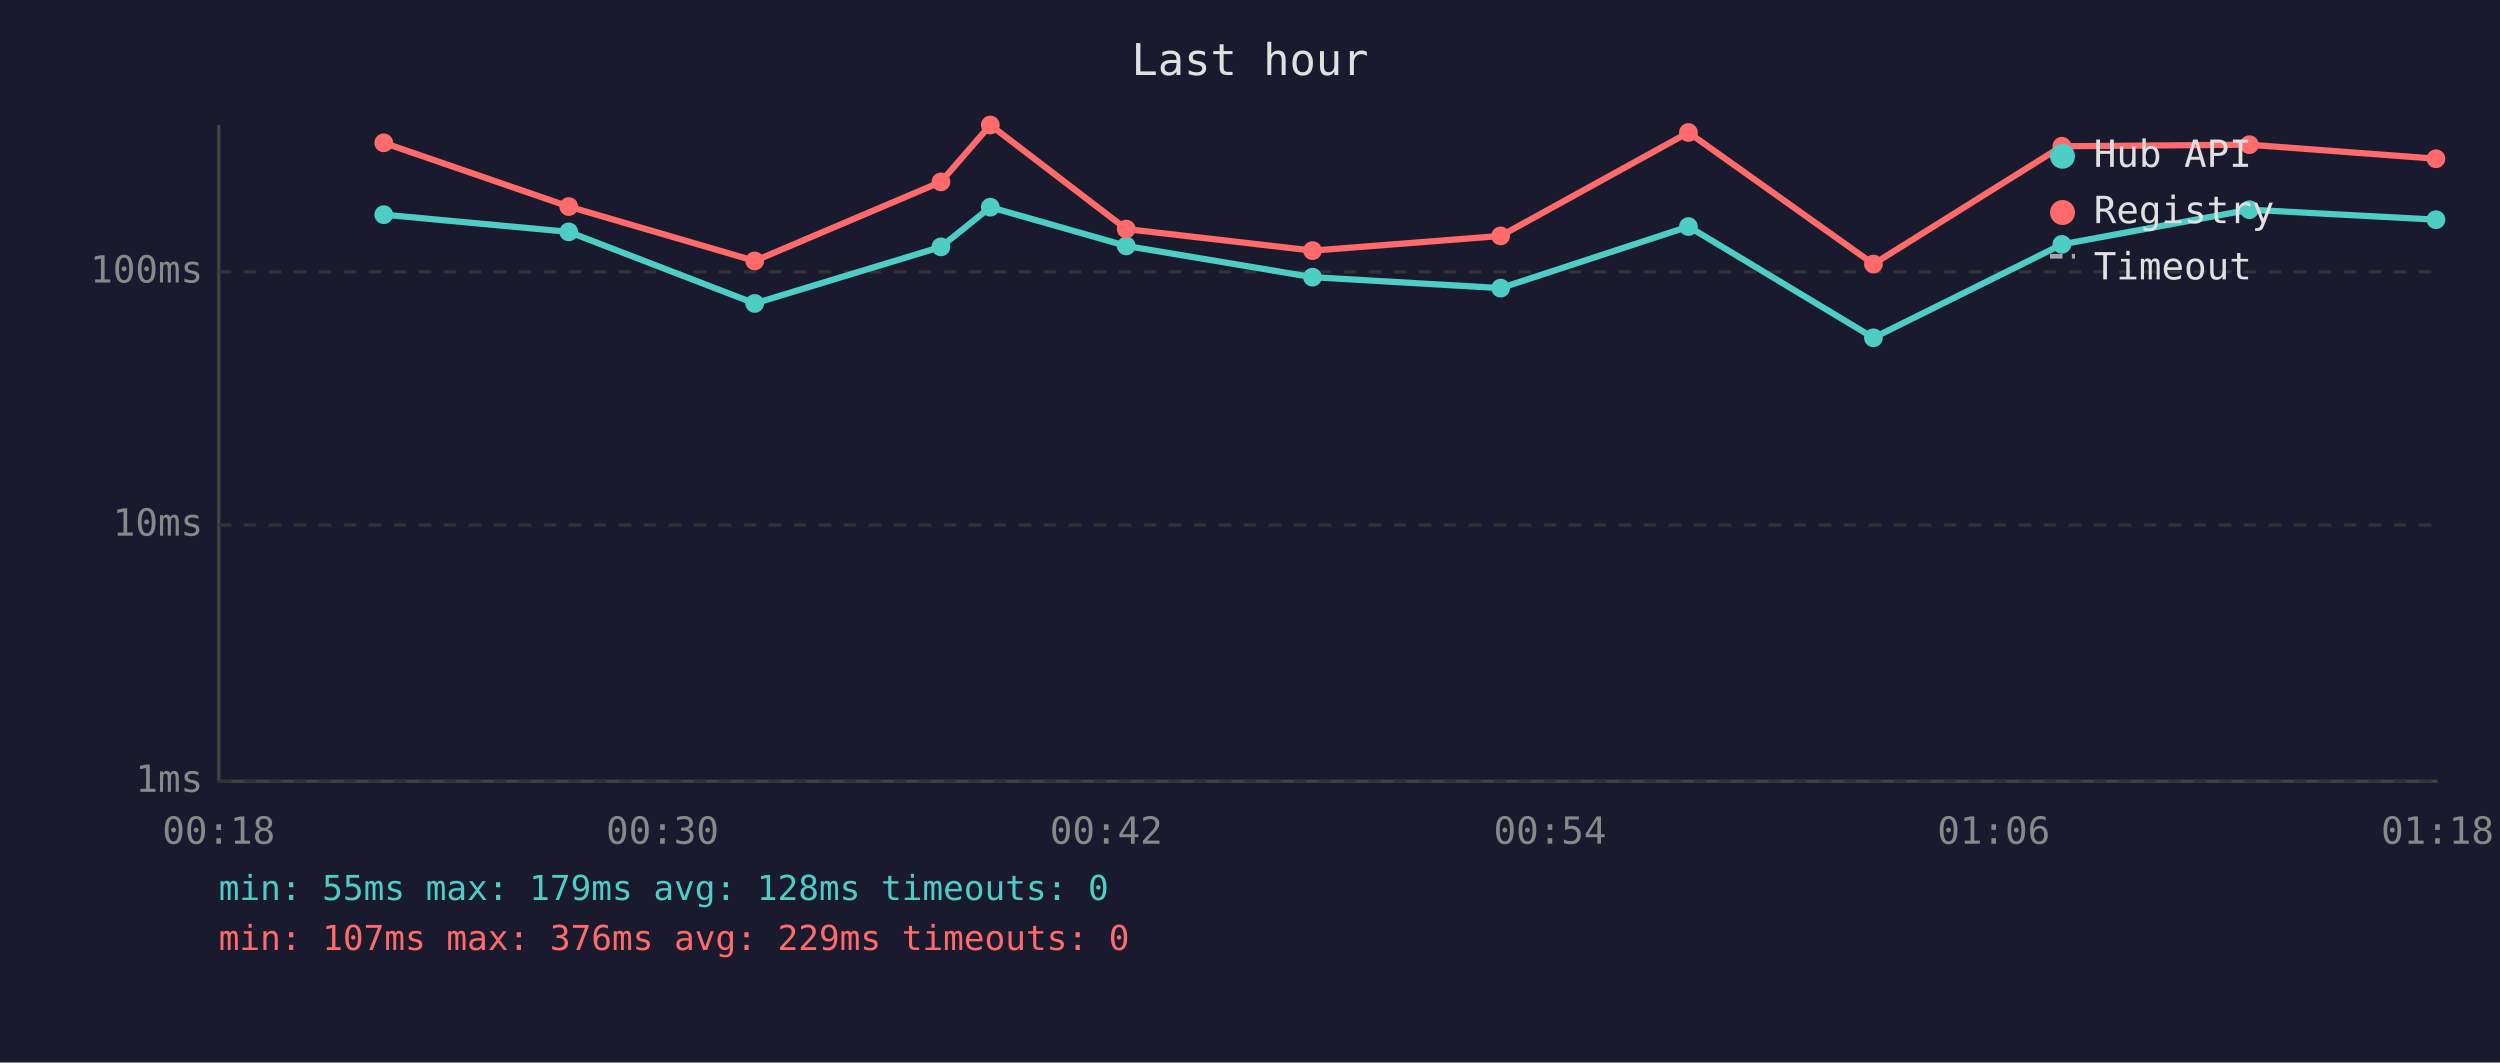
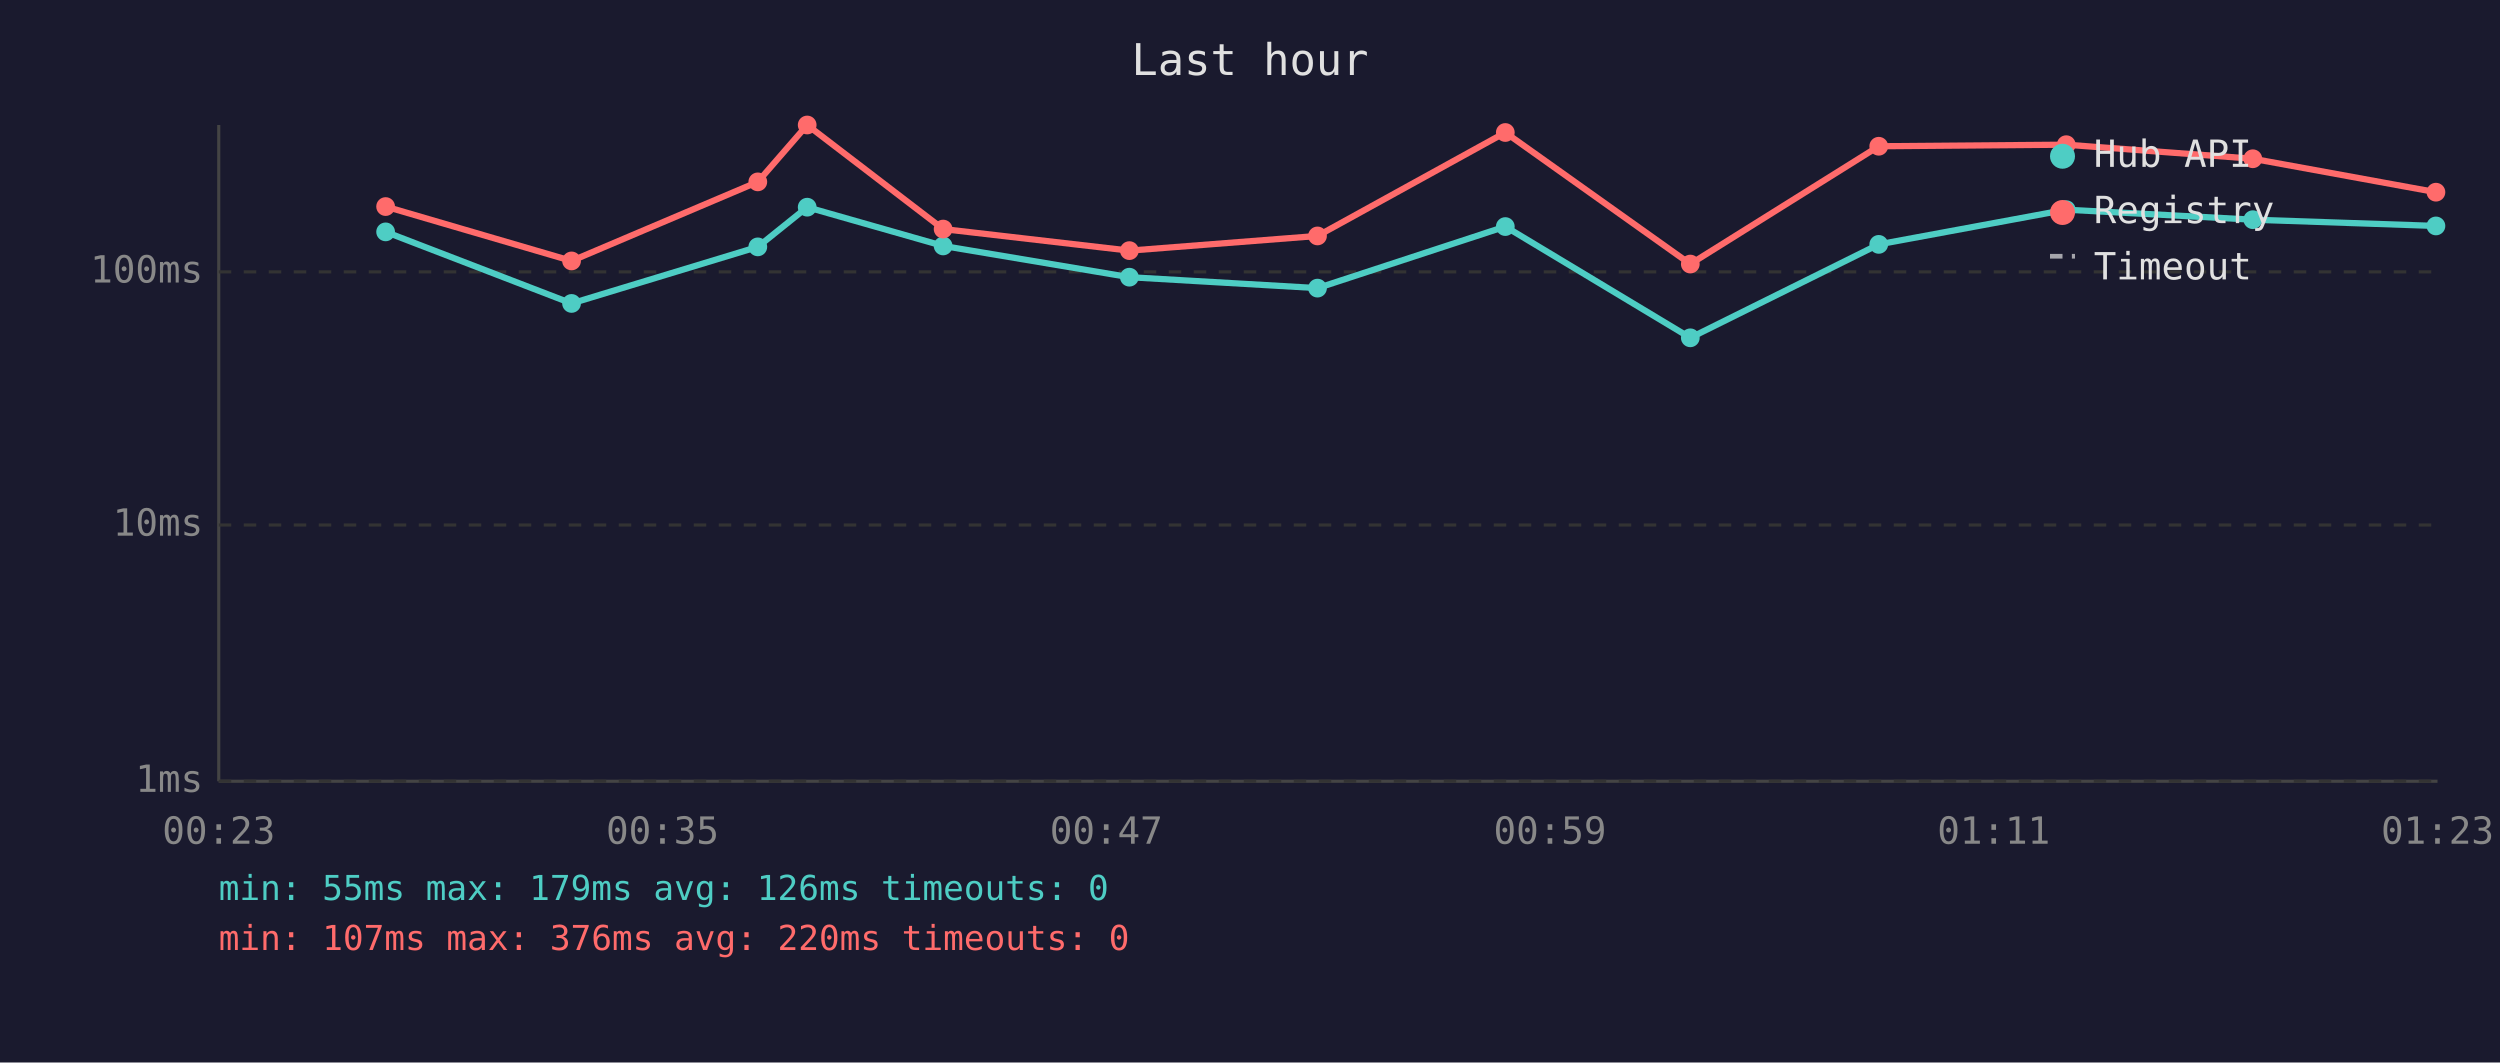
<svg xmlns="http://www.w3.org/2000/svg" viewBox="0 0 800 340" font-family="monospace" font-size="12">
  <rect width="800" height="340" fill="#1a1a2e" />
  <text x="400" y="24" fill="#e0e0e0" font-size="14" text-anchor="middle">Last hour</text>
  <line x1="70" y1="40" x2="70" y2="250" stroke="#444" stroke-width="1" />
  <line x1="70" y1="250" x2="780" y2="250" stroke="#444" stroke-width="1" />
  <line x1="70" y1="250" x2="780" y2="250" stroke="#333" stroke-width="1" stroke-dasharray="4" />
  <text x="65" y="250" fill="#888" text-anchor="end" dominant-baseline="middle">1ms</text>
  <line x1="70" y1="168" x2="780" y2="168" stroke="#333" stroke-width="1" stroke-dasharray="4" />
  <text x="65" y="168" fill="#888" text-anchor="end" dominant-baseline="middle">10ms</text>
  <line x1="70" y1="87" x2="780" y2="87" stroke="#333" stroke-width="1" stroke-dasharray="4" />
  <text x="65" y="87" fill="#888" text-anchor="end" dominant-baseline="middle">100ms</text>
-   <text x="70" y="270" fill="#888" text-anchor="middle">00:18</text>
-   <text x="212" y="270" fill="#888" text-anchor="middle">00:30</text>
-   <text x="354" y="270" fill="#888" text-anchor="middle">00:42</text>
-   <text x="496" y="270" fill="#888" text-anchor="middle">00:54</text>
-   <text x="638" y="270" fill="#888" text-anchor="middle">01:06</text>
-   <text x="780" y="270" fill="#888" text-anchor="middle">01:18</text>
-   <polyline points="122.8,68.7 182.0,74.2 241.5,97.1 301.1,79.0 316.9,66.3 360.4,78.7 420.0,88.7 480.2,92.2 540.3,72.5 599.5,108.1 659.8,78.2 719.8,67.1 779.5,70.3" fill="none" stroke="#4ecdc4" stroke-width="2" opacity="1" />
-   <circle cx="122.8" cy="68.7" r="3" fill="#4ecdc4" />
-   <circle cx="182.0" cy="74.2" r="3" fill="#4ecdc4" />
-   <circle cx="241.5" cy="97.1" r="3" fill="#4ecdc4" />
-   <circle cx="301.1" cy="79.0" r="3" fill="#4ecdc4" />
-   <circle cx="316.9" cy="66.3" r="3" fill="#4ecdc4" />
-   <circle cx="360.4" cy="78.7" r="3" fill="#4ecdc4" />
-   <circle cx="420.0" cy="88.7" r="3" fill="#4ecdc4" />
-   <circle cx="480.2" cy="92.2" r="3" fill="#4ecdc4" />
-   <circle cx="540.3" cy="72.5" r="3" fill="#4ecdc4" />
-   <circle cx="599.5" cy="108.1" r="3" fill="#4ecdc4" />
-   <circle cx="659.8" cy="78.2" r="3" fill="#4ecdc4" />
-   <circle cx="719.8" cy="67.1" r="3" fill="#4ecdc4" />
-   <circle cx="779.5" cy="70.3" r="3" fill="#4ecdc4" />
-   <polyline points="122.8,45.7 182.0,66.1 241.5,83.5 301.1,58.2 316.9,40.0 360.4,73.3 420.0,80.2 480.2,75.5 540.3,42.4 599.5,84.5 659.8,46.8 719.8,46.3 779.5,50.8" fill="none" stroke="#ff6b6b" stroke-width="2" opacity="1" />
-   <circle cx="122.8" cy="45.7" r="3" fill="#ff6b6b" />
-   <circle cx="182.0" cy="66.1" r="3" fill="#ff6b6b" />
-   <circle cx="241.5" cy="83.5" r="3" fill="#ff6b6b" />
-   <circle cx="301.1" cy="58.2" r="3" fill="#ff6b6b" />
-   <circle cx="316.9" cy="40.0" r="3" fill="#ff6b6b" />
-   <circle cx="360.4" cy="73.3" r="3" fill="#ff6b6b" />
-   <circle cx="420.0" cy="80.2" r="3" fill="#ff6b6b" />
-   <circle cx="480.2" cy="75.5" r="3" fill="#ff6b6b" />
-   <circle cx="540.3" cy="42.4" r="3" fill="#ff6b6b" />
-   <circle cx="599.5" cy="84.5" r="3" fill="#ff6b6b" />
-   <circle cx="659.8" cy="46.8" r="3" fill="#ff6b6b" />
-   <circle cx="719.8" cy="46.3" r="3" fill="#ff6b6b" />
-   <circle cx="779.5" cy="50.8" r="3" fill="#ff6b6b" />
+   <text x="70" y="270" fill="#888" text-anchor="middle">00:23</text>
+   <text x="212" y="270" fill="#888" text-anchor="middle">00:35</text>
+   <text x="354" y="270" fill="#888" text-anchor="middle">00:47</text>
+   <text x="496" y="270" fill="#888" text-anchor="middle">00:59</text>
+   <text x="638" y="270" fill="#888" text-anchor="middle">01:11</text>
+   <text x="780" y="270" fill="#888" text-anchor="middle">01:23</text>
+   <polyline points="123.4,74.2 182.9,97.1 242.5,79.0 258.3,66.3 301.8,78.7 361.4,88.7 421.6,92.2 481.7,72.5 540.9,108.1 601.2,78.2 661.2,67.1 720.9,70.3 779.5,72.3" fill="none" stroke="#4ecdc4" stroke-width="2" opacity="1" />
+   <circle cx="123.4" cy="74.2" r="3" fill="#4ecdc4" />
+   <circle cx="182.9" cy="97.1" r="3" fill="#4ecdc4" />
+   <circle cx="242.5" cy="79.0" r="3" fill="#4ecdc4" />
+   <circle cx="258.3" cy="66.3" r="3" fill="#4ecdc4" />
+   <circle cx="301.8" cy="78.7" r="3" fill="#4ecdc4" />
+   <circle cx="361.4" cy="88.7" r="3" fill="#4ecdc4" />
+   <circle cx="421.6" cy="92.2" r="3" fill="#4ecdc4" />
+   <circle cx="481.7" cy="72.5" r="3" fill="#4ecdc4" />
+   <circle cx="540.9" cy="108.1" r="3" fill="#4ecdc4" />
+   <circle cx="601.2" cy="78.2" r="3" fill="#4ecdc4" />
+   <circle cx="661.2" cy="67.1" r="3" fill="#4ecdc4" />
+   <circle cx="720.9" cy="70.3" r="3" fill="#4ecdc4" />
+   <circle cx="779.5" cy="72.3" r="3" fill="#4ecdc4" />
+   <polyline points="123.4,66.1 182.9,83.5 242.5,58.2 258.3,40.0 301.8,73.3 361.4,80.2 421.6,75.5 481.7,42.4 540.9,84.5 601.2,46.8 661.2,46.3 720.9,50.8 779.5,61.5" fill="none" stroke="#ff6b6b" stroke-width="2" opacity="1" />
+   <circle cx="123.4" cy="66.1" r="3" fill="#ff6b6b" />
+   <circle cx="182.9" cy="83.5" r="3" fill="#ff6b6b" />
+   <circle cx="242.5" cy="58.2" r="3" fill="#ff6b6b" />
+   <circle cx="258.3" cy="40.0" r="3" fill="#ff6b6b" />
+   <circle cx="301.8" cy="73.3" r="3" fill="#ff6b6b" />
+   <circle cx="361.4" cy="80.2" r="3" fill="#ff6b6b" />
+   <circle cx="421.6" cy="75.5" r="3" fill="#ff6b6b" />
+   <circle cx="481.7" cy="42.4" r="3" fill="#ff6b6b" />
+   <circle cx="540.9" cy="84.5" r="3" fill="#ff6b6b" />
+   <circle cx="601.2" cy="46.8" r="3" fill="#ff6b6b" />
+   <circle cx="661.2" cy="46.3" r="3" fill="#ff6b6b" />
+   <circle cx="720.9" cy="50.8" r="3" fill="#ff6b6b" />
+   <circle cx="779.5" cy="61.5" r="3" fill="#ff6b6b" />
  <circle cx="660" cy="50" r="4" fill="#4ecdc4" />
  <text x="670" y="50" fill="#e0e0e0" dominant-baseline="middle">Hub API</text>
  <circle cx="660" cy="68" r="4" fill="#ff6b6b" />
  <text x="670" y="68" fill="#e0e0e0" dominant-baseline="middle">Registry</text>
  <line x1="656" y1="82" x2="664" y2="82" stroke="#e0e0e0" stroke-width="1.5" stroke-dasharray="4,3" opacity="0.7" />
  <text x="670" y="86" fill="#e0e0e0" dominant-baseline="middle">Timeout</text>
-   <text x="70" y="288" fill="#4ecdc4" font-size="11">min: 55ms  max: 179ms  avg: 128ms  timeouts: 0</text>
-   <text x="70" y="304" fill="#ff6b6b" font-size="11">min: 107ms  max: 376ms  avg: 229ms  timeouts: 0</text>
+   <text x="70" y="288" fill="#4ecdc4" font-size="11">min: 55ms  max: 179ms  avg: 126ms  timeouts: 0</text>
+   <text x="70" y="304" fill="#ff6b6b" font-size="11">min: 107ms  max: 376ms  avg: 220ms  timeouts: 0</text>
</svg>
